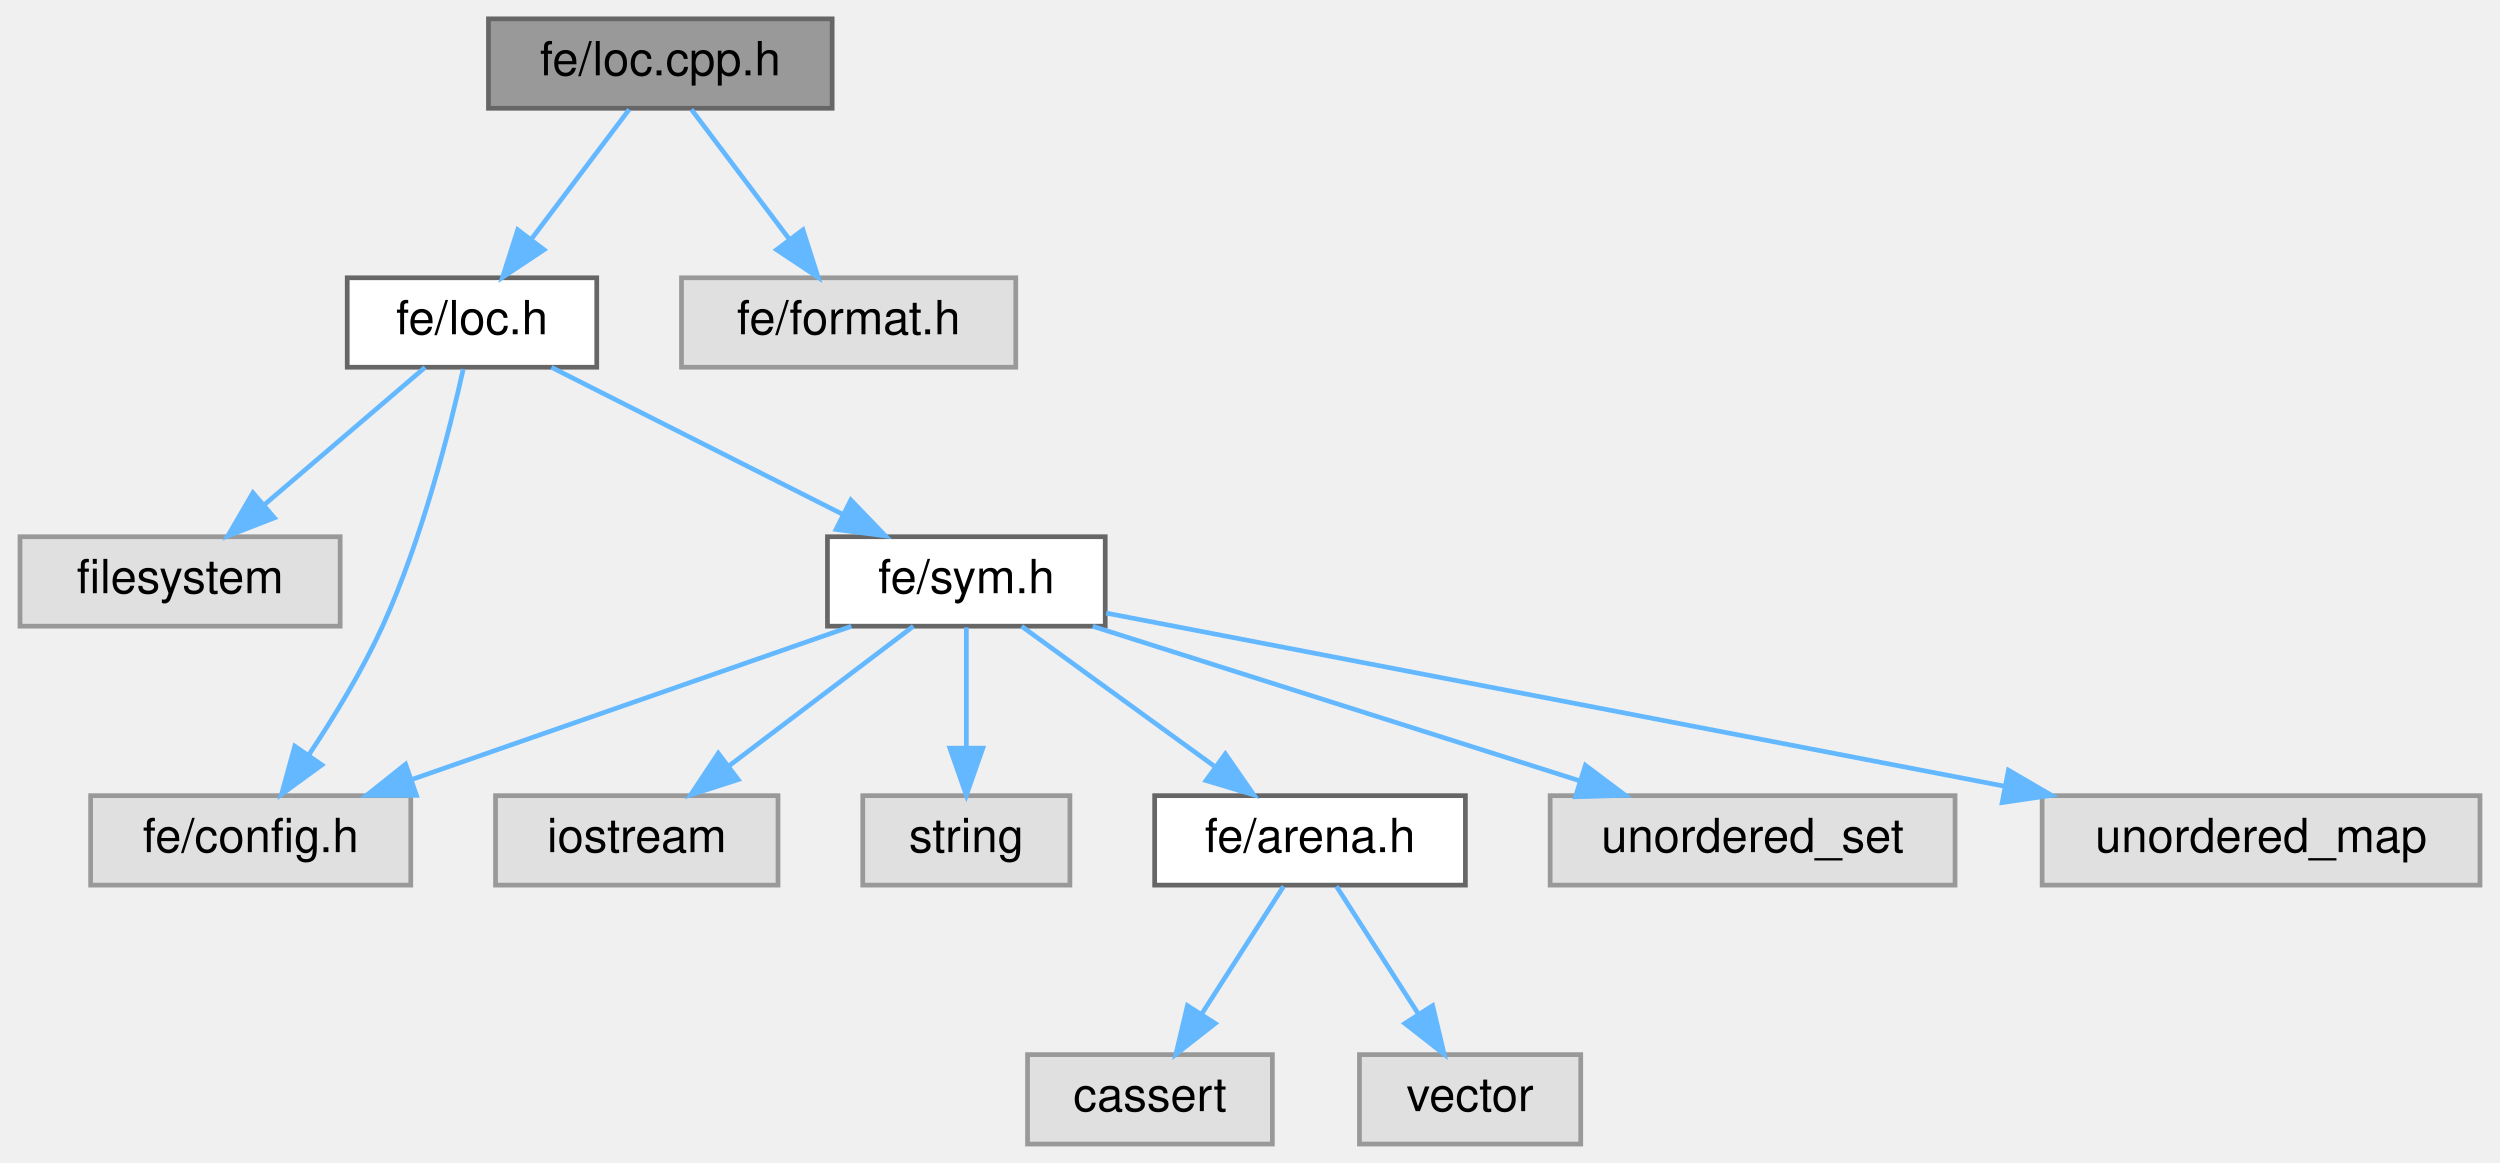
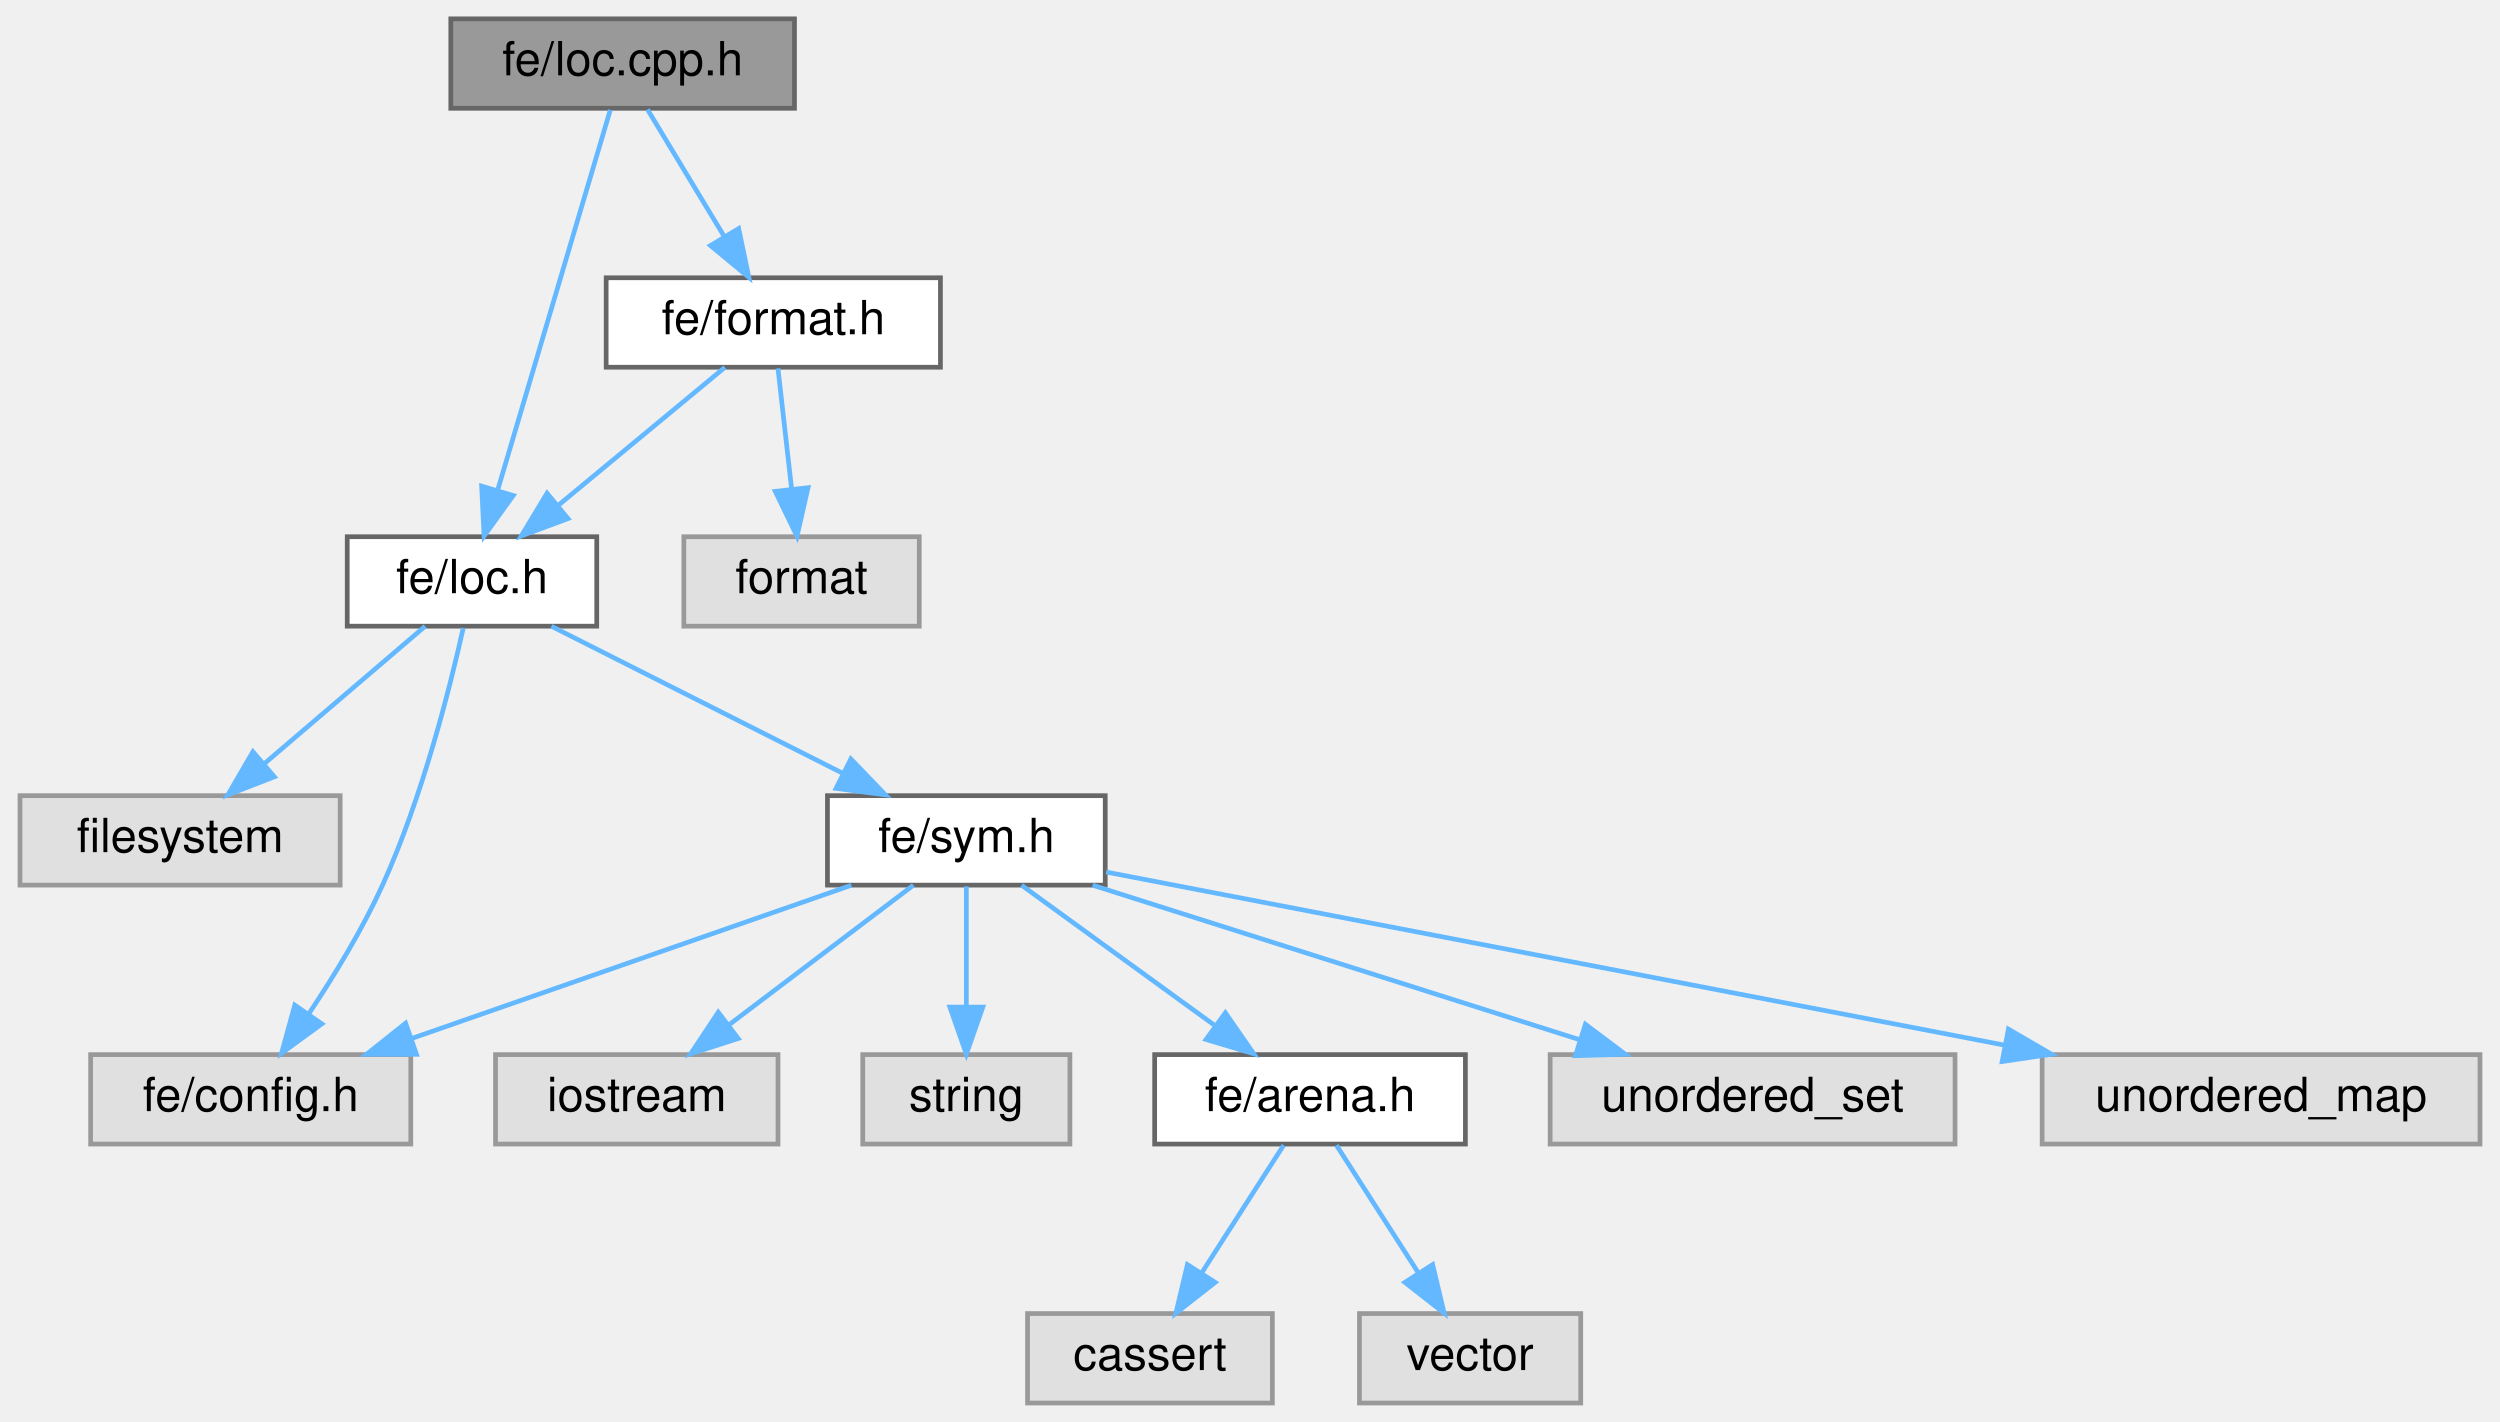
- <svg xmlns="http://www.w3.org/2000/svg" xmlns:xlink="http://www.w3.org/1999/xlink" width="531pt" height="247pt" viewBox="0.00 0.00 530.50 247.00">
-   <g id="graph0" class="graph" transform="scale(1 1) rotate(0) translate(4 243)">
+ <svg xmlns="http://www.w3.org/2000/svg" xmlns:xlink="http://www.w3.org/1999/xlink" width="531pt" height="302pt" viewBox="0.00 0.00 530.50 302.00">
+   <g id="graph0" class="graph" transform="scale(1 1) rotate(0) translate(4 298)">
    <g id="Node000001" class="node">
      <g id="a_Node000001">
        <a xlink:title=" ">
-           <polygon fill="#999999" stroke="#666666" points="172.5,-239 99.5,-239 99.5,-220 172.5,-220 172.5,-239" />
-           <text text-anchor="middle" x="136" y="-227" font-family="Helvetica,sans-Serif" font-size="10.00">fe/loc.cpp.h</text>
+           <polygon fill="#999999" stroke="#666666" points="164.5,-294 91.5,-294 91.5,-275 164.5,-275 164.5,-294" />
+           <text text-anchor="middle" x="128" y="-282" font-family="Helvetica,sans-Serif" font-size="10.00">fe/loc.cpp.h</text>
        </a>
      </g>
    </g>
    <g id="Node000002" class="node">
      <g id="a_Node000002">
        <a xlink:href="loc_8h.html" target="_top" xlink:title=" ">
          <polygon fill="white" stroke="#666666" points="122.5,-184 69.5,-184 69.5,-165 122.5,-165 122.5,-184" />
          <text text-anchor="middle" x="96" y="-172" font-family="Helvetica,sans-Serif" font-size="10.00">fe/loc.h</text>
        </a>
      </g>
    </g>
    <g id="edge1_Node000001_Node000002" class="edge">
      <g id="a_edge1_Node000001_Node000002">
        <a xlink:title=" ">
-           <path fill="none" stroke="#63b8ff" d="M129.39,-219.75C123.74,-212.26 115.46,-201.28 108.55,-192.13" />
-           <polygon fill="#63b8ff" stroke="#63b8ff" points="111.3,-189.96 102.48,-184.09 105.71,-194.18 111.3,-189.96" />
+           <path fill="none" stroke="#63b8ff" d="M125.38,-274.66C120.18,-257.09 108.43,-217.45 101.47,-193.95" />
+           <polygon fill="#63b8ff" stroke="#63b8ff" points="104.76,-192.75 98.57,-184.16 98.05,-194.74 104.76,-192.75" />
        </a>
      </g>
    </g>
    <g id="Node000013" class="node">
      <g id="a_Node000013">
-         <a xlink:title=" ">
-           <polygon fill="#e0e0e0" stroke="#999999" points="211.5,-184 140.5,-184 140.5,-165 211.5,-165 211.5,-184" />
-           <text text-anchor="middle" x="176" y="-172" font-family="Helvetica,sans-Serif" font-size="10.00">fe/format.h</text>
+         <a xlink:href="format_8h.html" target="_top" xlink:title=" ">
+           <polygon fill="white" stroke="#666666" points="195.5,-239 124.5,-239 124.5,-220 195.5,-220 195.5,-239" />
+           <text text-anchor="middle" x="160" y="-227" font-family="Helvetica,sans-Serif" font-size="10.00">fe/format.h</text>
        </a>
      </g>
    </g>
    <g id="edge13_Node000001_Node000013" class="edge">
      <g id="a_edge13_Node000001_Node000013">
        <a xlink:title=" ">
-           <path fill="none" stroke="#63b8ff" d="M142.61,-219.75C148.26,-212.26 156.54,-201.28 163.45,-192.13" />
-           <polygon fill="#63b8ff" stroke="#63b8ff" points="166.29,-194.18 169.52,-184.09 160.7,-189.96 166.29,-194.18" />
+           <path fill="none" stroke="#63b8ff" d="M133.28,-274.75C137.71,-267.42 144.16,-256.73 149.62,-247.7" />
+           <polygon fill="#63b8ff" stroke="#63b8ff" points="152.64,-249.46 154.81,-239.09 146.65,-245.84 152.64,-249.46" />
        </a>
      </g>
    </g>
    <g id="Node000003" class="node">
      <g id="a_Node000003">
        <a xlink:title=" ">
          <polygon fill="#e0e0e0" stroke="#999999" points="68,-129 0,-129 0,-110 68,-110 68,-129" />
          <text text-anchor="middle" x="34" y="-117" font-family="Helvetica,sans-Serif" font-size="10.00">filesystem</text>
        </a>
      </g>
    </g>
    <g id="edge2_Node000002_Node000003" class="edge">
      <g id="a_edge2_Node000002_Node000003">
        <a xlink:title=" ">
          <path fill="none" stroke="#63b8ff" d="M86.04,-164.98C76.87,-157.15 63.06,-145.34 51.97,-135.86" />
          <polygon fill="#63b8ff" stroke="#63b8ff" points="54.02,-133.01 44.14,-129.17 49.47,-138.33 54.02,-133.01" />
        </a>
      </g>
    </g>
    <g id="Node000004" class="node">
      <g id="a_Node000004">
        <a xlink:title=" ">
          <polygon fill="#e0e0e0" stroke="#999999" points="83,-74 15,-74 15,-55 83,-55 83,-74" />
          <text text-anchor="middle" x="49" y="-62" font-family="Helvetica,sans-Serif" font-size="10.00">fe/config.h</text>
        </a>
      </g>
    </g>
    <g id="edge3_Node000002_Node000004" class="edge">
      <g id="a_edge3_Node000002_Node000004">
        <a xlink:title=" ">
          <path fill="none" stroke="#63b8ff" d="M94.14,-164.6C91.35,-152.06 85.47,-128.65 77,-110 72.71,-100.56 66.72,-90.74 61.38,-82.73" />
          <polygon fill="#63b8ff" stroke="#63b8ff" points="64.11,-80.53 55.55,-74.3 58.36,-84.51 64.11,-80.53" />
        </a>
      </g>
    </g>
    <g id="Node000005" class="node">
      <g id="a_Node000005">
        <a xlink:href="sym_8h.html" target="_top" xlink:title=" ">
          <polygon fill="white" stroke="#666666" points="230.5,-129 171.5,-129 171.5,-110 230.5,-110 230.5,-129" />
          <text text-anchor="middle" x="201" y="-117" font-family="Helvetica,sans-Serif" font-size="10.00">fe/sym.h</text>
        </a>
      </g>
    </g>
    <g id="edge4_Node000002_Node000005" class="edge">
      <g id="a_edge4_Node000002_Node000005">
        <a xlink:title=" ">
          <path fill="none" stroke="#63b8ff" d="M112.87,-164.98C129.61,-156.54 155.5,-143.47 174.89,-133.68" />
          <polygon fill="#63b8ff" stroke="#63b8ff" points="176.47,-136.8 183.82,-129.17 173.32,-130.55 176.47,-136.8" />
        </a>
      </g>
    </g>
    <g id="edge7_Node000005_Node000004" class="edge">
      <g id="a_edge7_Node000005_Node000004">
        <a xlink:title=" ">
          <path fill="none" stroke="#63b8ff" d="M176.58,-109.98C151.28,-101.16 111.55,-87.31 83.14,-77.41" />
          <polygon fill="#63b8ff" stroke="#63b8ff" points="84.21,-74.07 73.61,-74.08 81.9,-80.68 84.21,-74.07" />
        </a>
      </g>
    </g>
    <g id="Node000006" class="node">
      <g id="a_Node000006">
        <a xlink:title=" ">
          <polygon fill="#e0e0e0" stroke="#999999" points="161,-74 101,-74 101,-55 161,-55 161,-74" />
          <text text-anchor="middle" x="131" y="-62" font-family="Helvetica,sans-Serif" font-size="10.00">iostream</text>
        </a>
      </g>
    </g>
    <g id="edge5_Node000005_Node000006" class="edge">
      <g id="a_edge5_Node000005_Node000006">
        <a xlink:title=" ">
          <path fill="none" stroke="#63b8ff" d="M189.75,-109.98C179.2,-102 163.2,-89.88 150.56,-80.31" />
          <polygon fill="#63b8ff" stroke="#63b8ff" points="152.54,-77.42 142.45,-74.17 148.31,-83 152.54,-77.42" />
        </a>
      </g>
    </g>
    <g id="Node000007" class="node">
      <g id="a_Node000007">
        <a xlink:title=" ">
          <polygon fill="#e0e0e0" stroke="#999999" points="223,-74 179,-74 179,-55 223,-55 223,-74" />
          <text text-anchor="middle" x="201" y="-62" font-family="Helvetica,sans-Serif" font-size="10.00">string</text>
        </a>
      </g>
    </g>
    <g id="edge6_Node000005_Node000007" class="edge">
      <g id="a_edge6_Node000005_Node000007">
        <a xlink:title=" ">
          <path fill="none" stroke="#63b8ff" d="M201,-109.75C201,-102.8 201,-92.85 201,-84.13" />
          <polygon fill="#63b8ff" stroke="#63b8ff" points="204.5,-84.09 201,-74.09 197.5,-84.09 204.5,-84.09" />
        </a>
      </g>
    </g>
    <g id="Node000008" class="node">
      <g id="a_Node000008">
        <a xlink:href="arena_8h.html" target="_top" xlink:title=" ">
          <polygon fill="white" stroke="#666666" points="307,-74 241,-74 241,-55 307,-55 307,-74" />
          <text text-anchor="middle" x="274" y="-62" font-family="Helvetica,sans-Serif" font-size="10.00">fe/arena.h</text>
        </a>
      </g>
    </g>
    <g id="edge8_Node000005_Node000008" class="edge">
      <g id="a_edge8_Node000005_Node000008">
        <a xlink:title=" ">
          <path fill="none" stroke="#63b8ff" d="M212.73,-109.98C223.73,-102 240.42,-89.88 253.6,-80.31" />
          <polygon fill="#63b8ff" stroke="#63b8ff" points="256.02,-82.88 262.06,-74.17 251.91,-77.21 256.02,-82.88" />
        </a>
      </g>
    </g>
    <g id="Node000011" class="node">
      <g id="a_Node000011">
        <a xlink:title=" ">
          <polygon fill="#e0e0e0" stroke="#999999" points="411,-74 325,-74 325,-55 411,-55 411,-74" />
          <text text-anchor="middle" x="368" y="-62" font-family="Helvetica,sans-Serif" font-size="10.00">unordered_set</text>
        </a>
      </g>
    </g>
    <g id="edge11_Node000005_Node000011" class="edge">
      <g id="a_edge11_Node000005_Node000011">
        <a xlink:title=" ">
          <path fill="none" stroke="#63b8ff" d="M227.83,-109.98C255.87,-101.09 300.05,-87.07 331.3,-77.15" />
          <polygon fill="#63b8ff" stroke="#63b8ff" points="332.49,-80.44 340.96,-74.08 330.37,-73.77 332.49,-80.44" />
        </a>
      </g>
    </g>
    <g id="Node000012" class="node">
      <g id="a_Node000012">
        <a xlink:title=" ">
          <polygon fill="#e0e0e0" stroke="#999999" points="522.5,-74 429.5,-74 429.5,-55 522.5,-55 522.5,-74" />
          <text text-anchor="middle" x="476" y="-62" font-family="Helvetica,sans-Serif" font-size="10.00">unordered_map</text>
        </a>
      </g>
    </g>
    <g id="edge12_Node000005_Node000012" class="edge">
      <g id="a_edge12_Node000005_Node000012">
        <a xlink:title=" ">
          <path fill="none" stroke="#63b8ff" d="M230.69,-112.78C276.29,-103.99 364.26,-87.03 421.53,-76" />
          <polygon fill="#63b8ff" stroke="#63b8ff" points="422.34,-79.41 431.49,-74.08 421.01,-72.53 422.34,-79.41" />
        </a>
      </g>
    </g>
    <g id="Node000009" class="node">
      <g id="a_Node000009">
        <a xlink:title=" ">
          <polygon fill="#e0e0e0" stroke="#999999" points="266,-19 214,-19 214,0 266,0 266,-19" />
          <text text-anchor="middle" x="240" y="-7" font-family="Helvetica,sans-Serif" font-size="10.00">cassert</text>
        </a>
      </g>
    </g>
    <g id="edge9_Node000008_Node000009" class="edge">
      <g id="a_edge9_Node000008_Node000009">
        <a xlink:title=" ">
          <path fill="none" stroke="#63b8ff" d="M268.39,-54.75C263.68,-47.42 256.83,-36.73 251.03,-27.7" />
          <polygon fill="#63b8ff" stroke="#63b8ff" points="253.86,-25.62 245.51,-19.09 247.96,-29.4 253.86,-25.62" />
        </a>
      </g>
    </g>
    <g id="Node000010" class="node">
      <g id="a_Node000010">
        <a xlink:title=" ">
          <polygon fill="#e0e0e0" stroke="#999999" points="331.5,-19 284.5,-19 284.5,0 331.5,0 331.5,-19" />
          <text text-anchor="middle" x="308" y="-7" font-family="Helvetica,sans-Serif" font-size="10.00">vector</text>
        </a>
      </g>
    </g>
    <g id="edge10_Node000008_Node000010" class="edge">
      <g id="a_edge10_Node000008_Node000010">
        <a xlink:title=" ">
          <path fill="none" stroke="#63b8ff" d="M279.61,-54.75C284.32,-47.42 291.17,-36.73 296.97,-27.7" />
          <polygon fill="#63b8ff" stroke="#63b8ff" points="300.04,-29.4 302.49,-19.09 294.14,-25.62 300.04,-29.4" />
        </a>
      </g>
    </g>
+     <g id="edge15_Node000013_Node000002" class="edge">
+       <g id="a_edge15_Node000013_Node000002">
+         <a xlink:title=" ">
+           <path fill="none" stroke="#63b8ff" d="M149.72,-219.98C140.16,-212.07 125.72,-200.11 114.22,-190.58" />
+           <polygon fill="#63b8ff" stroke="#63b8ff" points="116.4,-187.85 106.47,-184.17 111.94,-193.24 116.4,-187.85" />
+         </a>
+       </g>
+     </g>
+     <g id="Node000014" class="node">
+       <g id="a_Node000014">
+         <a xlink:title=" ">
+           <polygon fill="#e0e0e0" stroke="#999999" points="191,-184 141,-184 141,-165 191,-165 191,-184" />
+           <text text-anchor="middle" x="166" y="-172" font-family="Helvetica,sans-Serif" font-size="10.00">format</text>
+         </a>
+       </g>
+     </g>
+     <g id="edge14_Node000013_Node000014" class="edge">
+       <g id="a_edge14_Node000013_Node000014">
+         <a xlink:title=" ">
+           <path fill="none" stroke="#63b8ff" d="M160.99,-219.75C161.78,-212.8 162.9,-202.85 163.89,-194.13" />
+           <polygon fill="#63b8ff" stroke="#63b8ff" points="167.38,-194.42 165.03,-184.09 160.42,-193.63 167.38,-194.42" />
+         </a>
+       </g>
+     </g>
  </g>
</svg>
